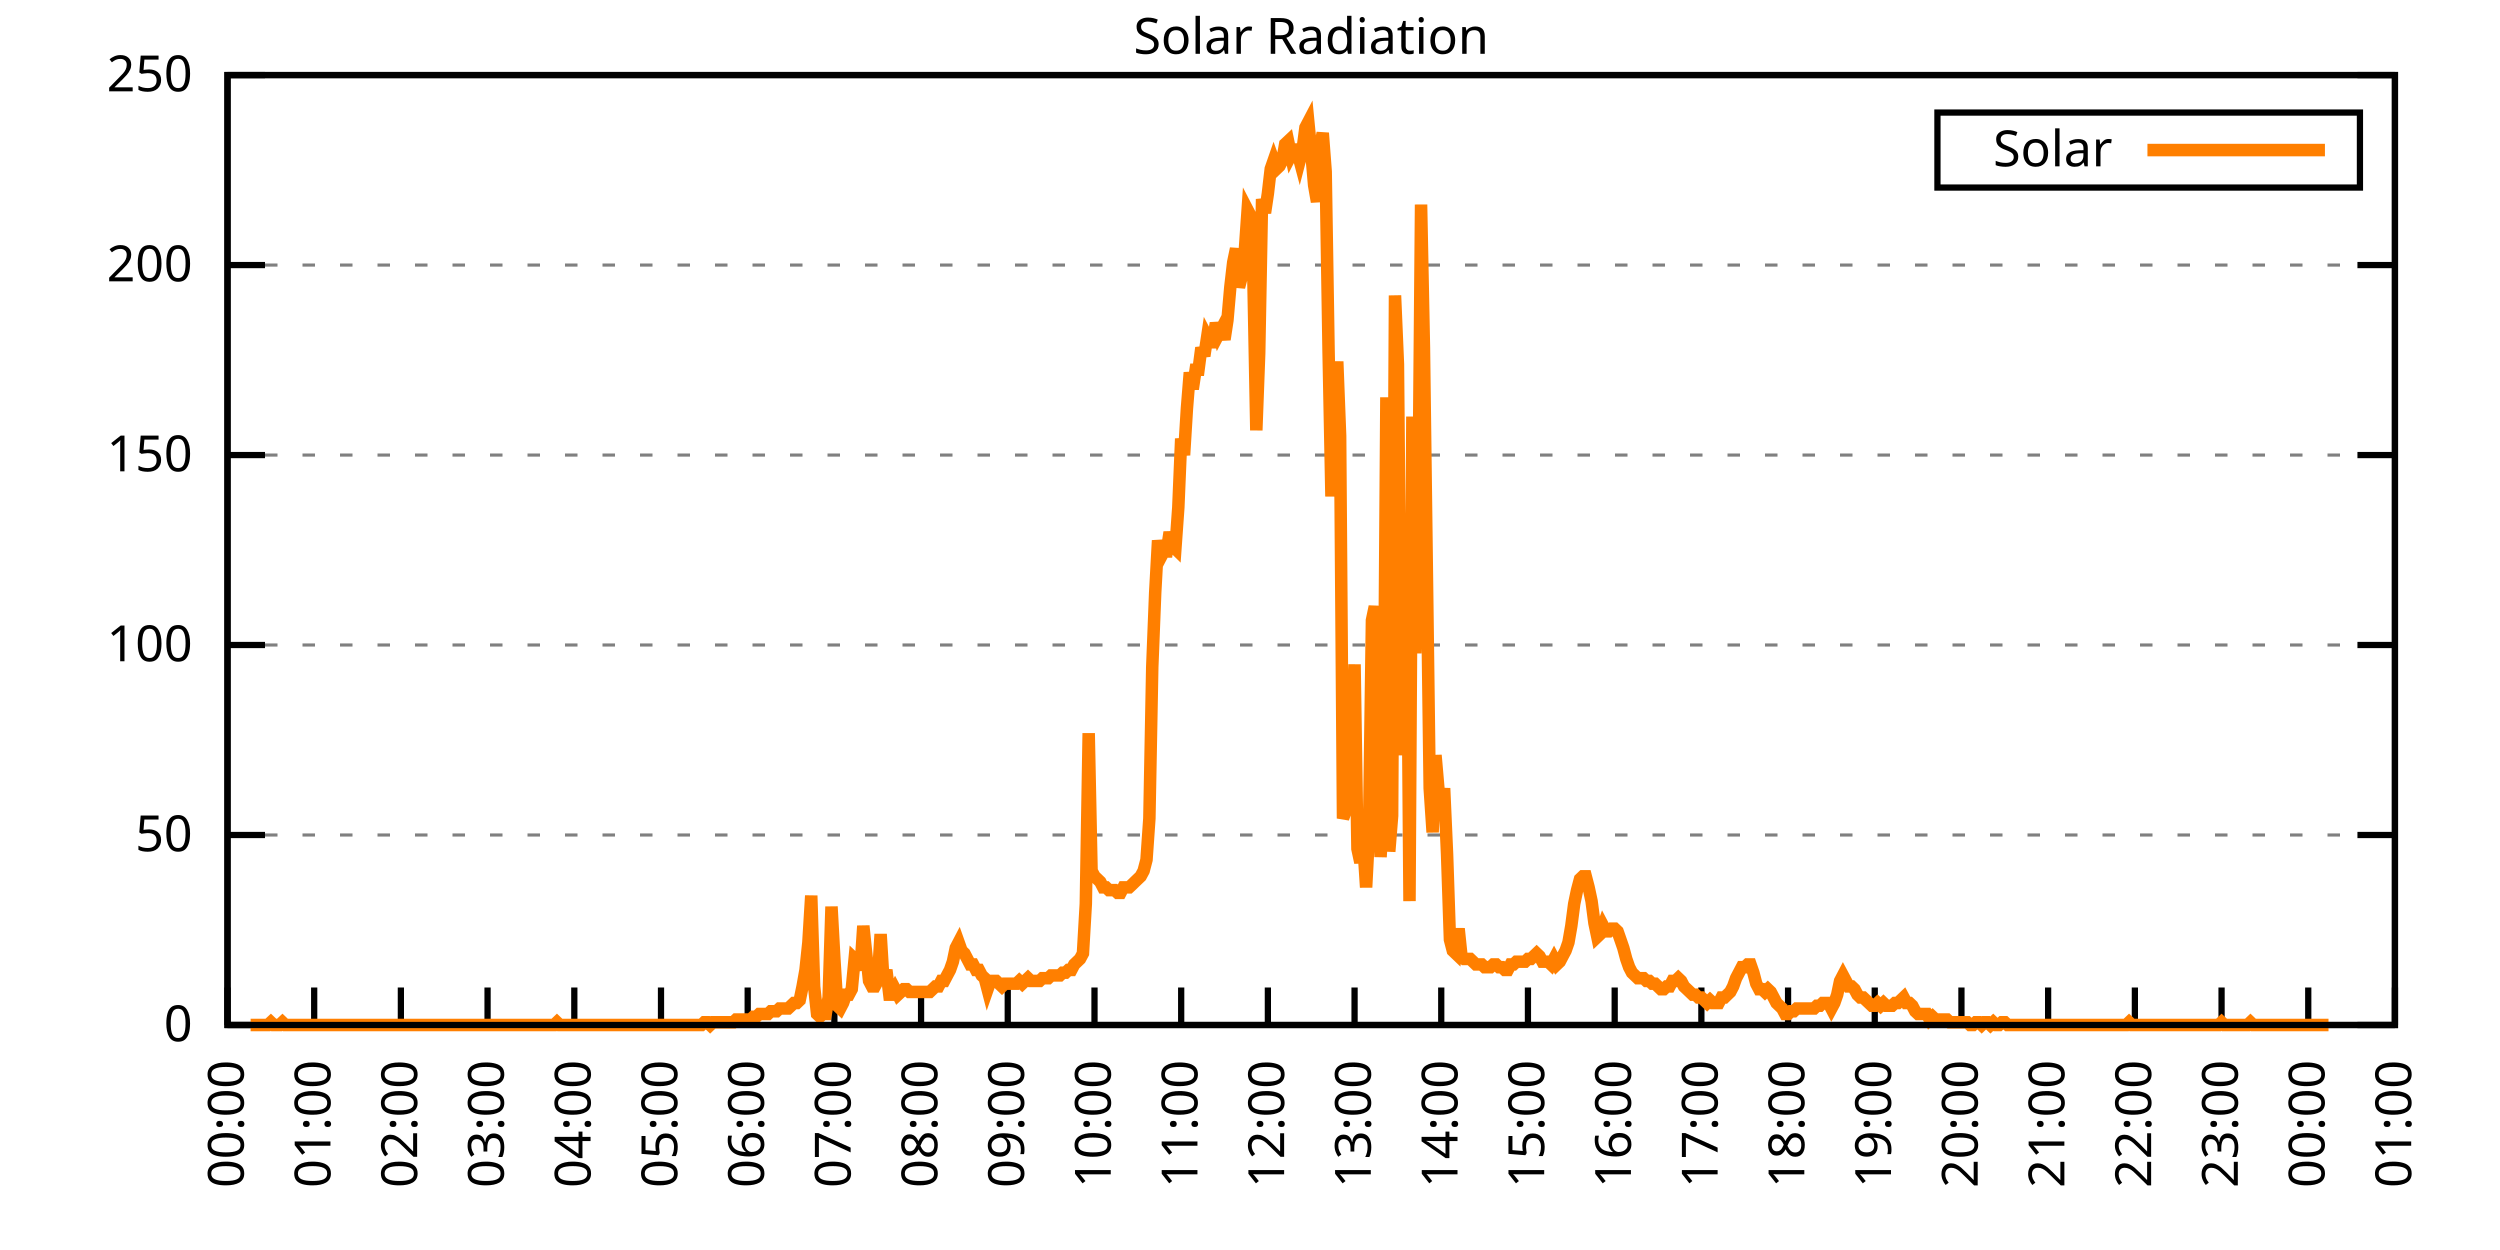
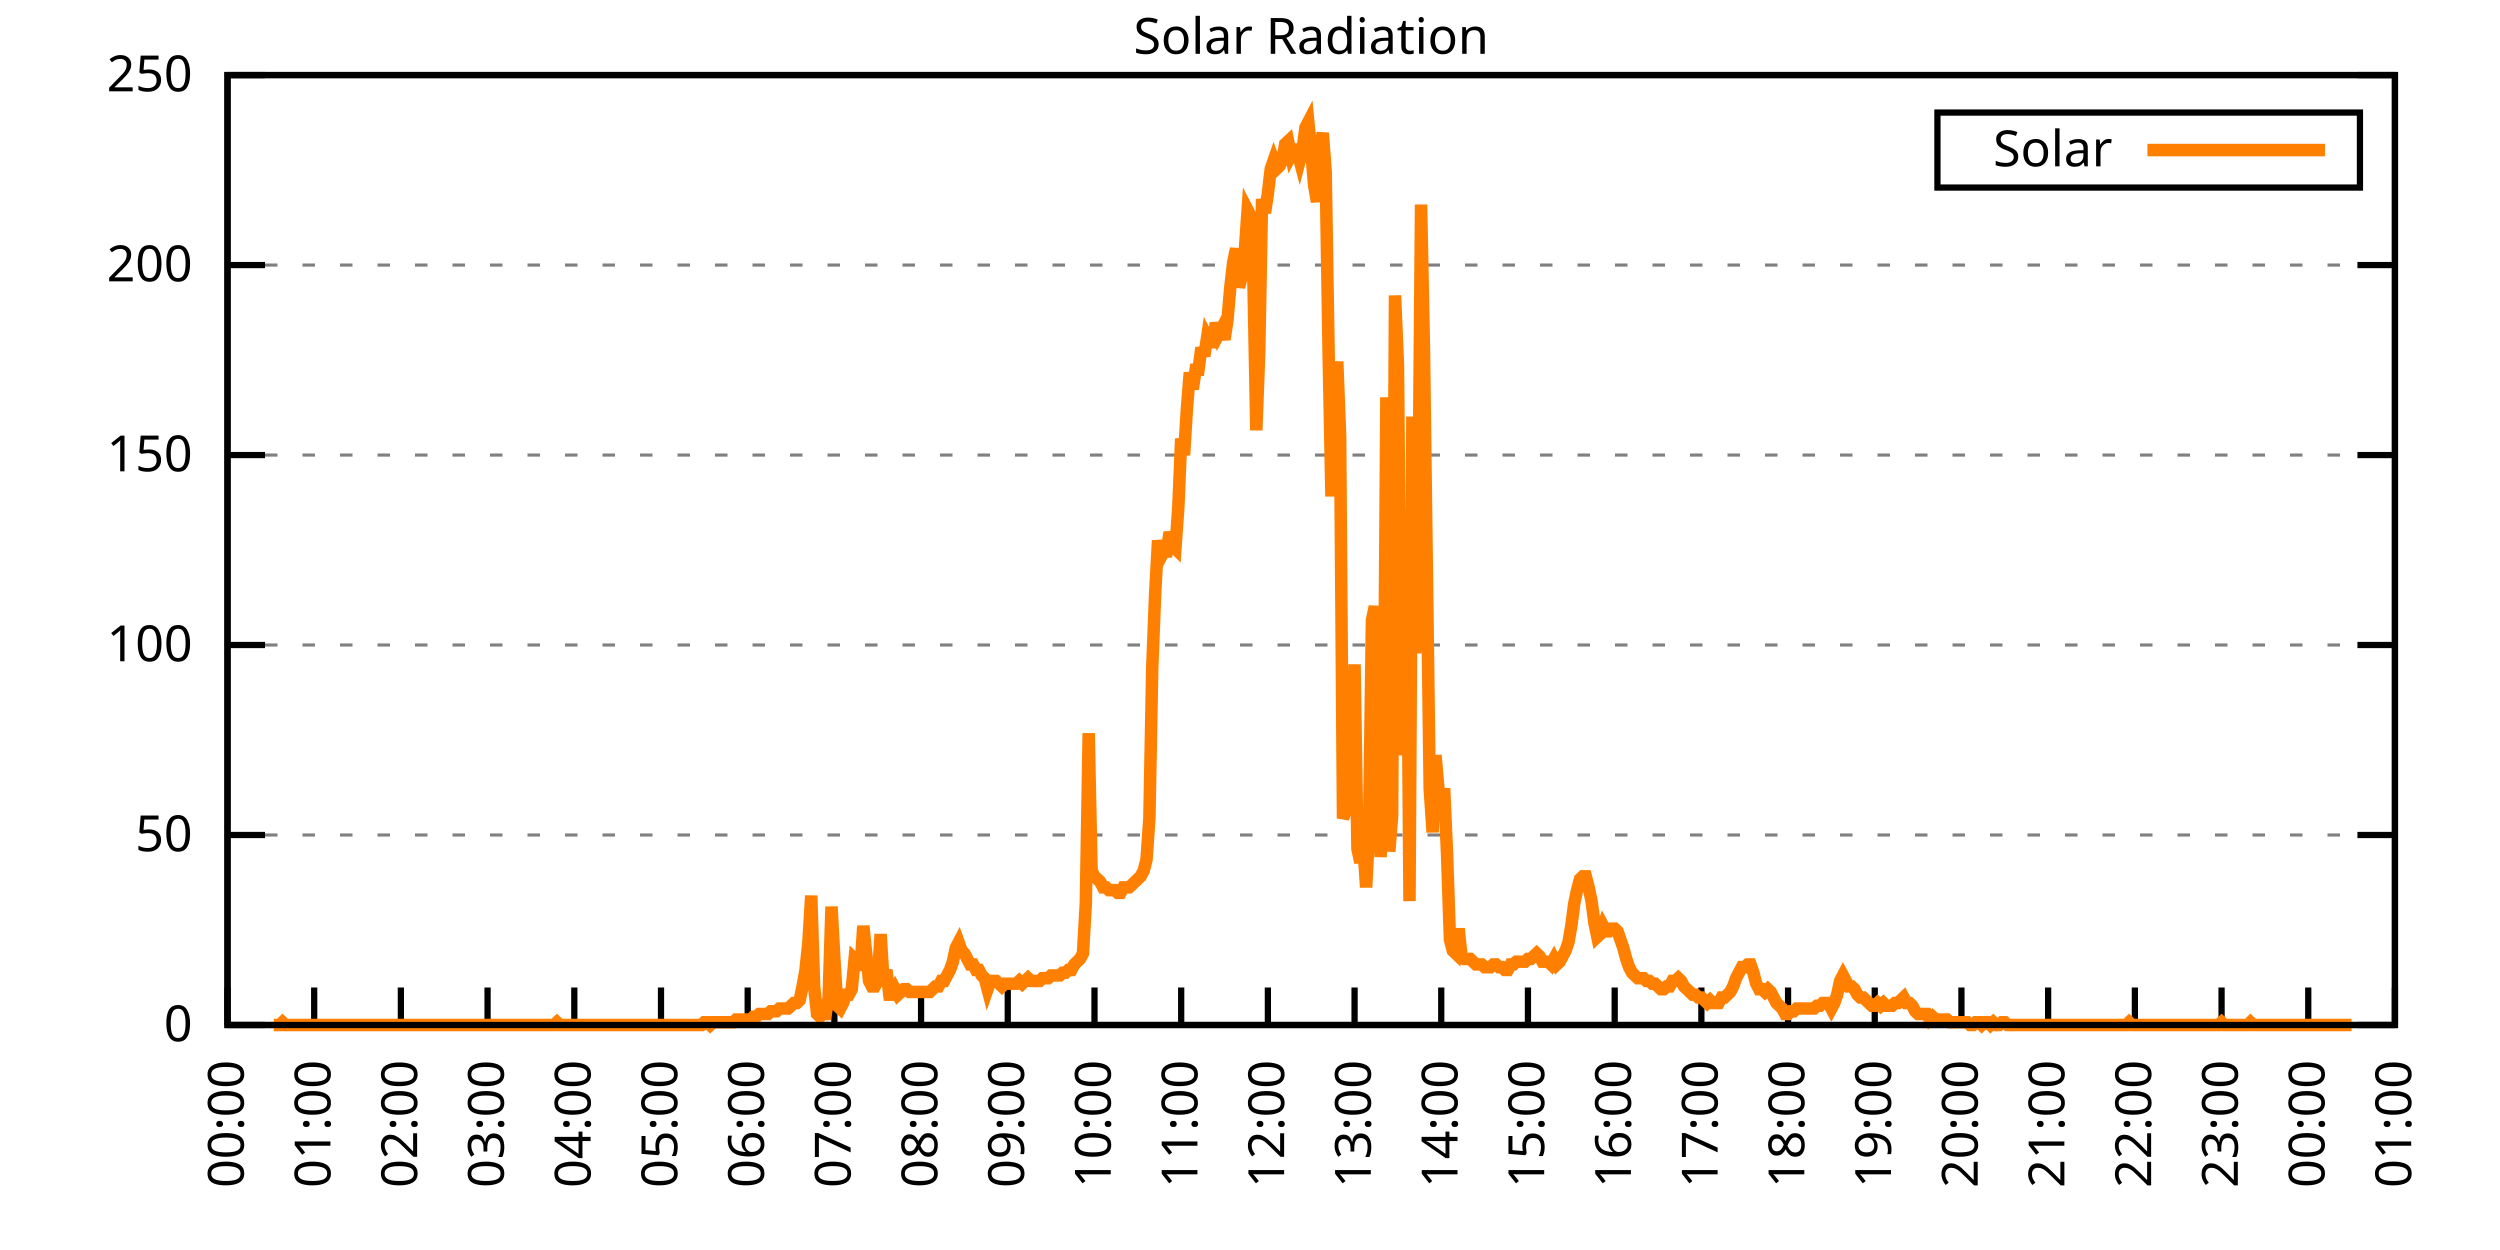
<svg xmlns="http://www.w3.org/2000/svg" xmlns:xlink="http://www.w3.org/1999/xlink" width="400" height="200" viewBox="0 0 400 200">
  <g id="gnuplot_canvas">
    <rect x="0" y="0" width="400" height="200" fill="none" />
    <defs>
      <circle id="gpDot" r="0.5" stroke-width="0.5" stroke="currentColor" />
      <path id="gpPt0" stroke-width="0.333" stroke="currentColor" d="M-1,0 h2 M0,-1 v2" />
      <path id="gpPt1" stroke-width="0.333" stroke="currentColor" d="M-1,-1 L1,1 M1,-1 L-1,1" />
      <path id="gpPt2" stroke-width="0.333" stroke="currentColor" d="M-1,0 L1,0 M0,-1 L0,1 M-1,-1 L1,1 M-1,1 L1,-1" />
      <rect id="gpPt3" stroke-width="0.333" stroke="currentColor" x="-1" y="-1" width="2" height="2" />
      <rect id="gpPt4" stroke-width="0.333" stroke="currentColor" fill="currentColor" x="-1" y="-1" width="2" height="2" />
      <circle id="gpPt5" stroke-width="0.333" stroke="currentColor" cx="0" cy="0" r="1" />
      <use xlink:href="#gpPt5" id="gpPt6" fill="currentColor" stroke="none" />
      <path id="gpPt7" stroke-width="0.333" stroke="currentColor" d="M0,-1.33 L-1.33,0.67 L1.33,0.67 z" />
      <use xlink:href="#gpPt7" id="gpPt8" fill="currentColor" stroke="none" />
      <use xlink:href="#gpPt7" id="gpPt9" stroke="currentColor" transform="rotate(180)" />
      <use xlink:href="#gpPt9" id="gpPt10" fill="currentColor" stroke="none" />
      <use xlink:href="#gpPt3" id="gpPt11" stroke="currentColor" transform="rotate(45)" />
      <use xlink:href="#gpPt11" id="gpPt12" fill="currentColor" stroke="none" />
      <path id="gpPt13" stroke-width="0.333" stroke="currentColor" d="M0,1.330 L1.265,0.411 L0.782,-1.067 L-0.782,-1.076 L-1.265,0.411 z" />
      <use xlink:href="#gpPt13" id="gpPt14" fill="currentColor" stroke="none" />
      <filter id="textbox" filterUnits="objectBoundingBox" x="0" y="0" height="1" width="1">
        <feFlood flood-color="white" flood-opacity="1" result="bgnd" />
        <feComposite in="SourceGraphic" in2="bgnd" operator="atop" />
      </filter>
      <filter id="greybox" filterUnits="objectBoundingBox" x="0" y="0" height="1" width="1">
        <feFlood flood-color="lightgrey" flood-opacity="1" result="grey" />
        <feComposite in="SourceGraphic" in2="grey" operator="atop" />
      </filter>
    </defs>
    <g fill="none" color="white" stroke="currentColor" stroke-width="1.00" stroke-linecap="butt" stroke-linejoin="miter">
</g>
    <g fill="none" color="black" stroke="currentColor" stroke-width="1.00" stroke-linecap="butt" stroke-linejoin="miter">
      <g stroke="none" shape-rendering="crispEdges">
        <polygon fill="rgb(255, 255, 255)" points="36.40,164.00 383.18,164.00 383.18,12.02 36.40,12.02 " />
      </g>
    </g>
    <g fill="none" color="black" stroke="currentColor" stroke-width="1.00" stroke-linecap="butt" stroke-linejoin="miter">
</g>
    <g fill="none" color="black" stroke="black" stroke-width="0.50" stroke-linecap="butt" stroke-linejoin="miter">
</g>
    <g fill="none" color="gray" stroke="currentColor" stroke-width="0.50" stroke-linecap="butt" stroke-linejoin="miter">
      <path stroke="gray" stroke-dasharray="2,4" class="gridline" d="M36.40,164.00 L383.19,164.00  " />
    </g>
    <g fill="none" color="gray" stroke="gray" stroke-width="1.00" stroke-linecap="butt" stroke-linejoin="miter">
</g>
    <g fill="none" color="black" stroke="currentColor" stroke-width="1.00" stroke-linecap="butt" stroke-linejoin="miter">
      <path stroke="black" d="M36.40,164.00 L42.40,164.00 M383.19,164.00 L377.19,164.00  " />
      <g transform="translate(30.80,166.60)" stroke="none" fill="black" font-family="Sans" font-size="8.00" text-anchor="end">
        <text>
          <tspan font-family="Sans"> 0</tspan>
        </text>
      </g>
    </g>
    <g fill="none" color="black" stroke="currentColor" stroke-width="1.00" stroke-linecap="butt" stroke-linejoin="miter">
</g>
    <g fill="none" color="black" stroke="black" stroke-width="0.50" stroke-linecap="butt" stroke-linejoin="miter">
</g>
    <g fill="none" color="gray" stroke="currentColor" stroke-width="0.50" stroke-linecap="butt" stroke-linejoin="miter">
      <path stroke="gray" stroke-dasharray="2,4" class="gridline" d="M36.40,133.60 L383.19,133.60  " />
    </g>
    <g fill="none" color="gray" stroke="gray" stroke-width="1.00" stroke-linecap="butt" stroke-linejoin="miter">
</g>
    <g fill="none" color="black" stroke="currentColor" stroke-width="1.00" stroke-linecap="butt" stroke-linejoin="miter">
      <path stroke="black" d="M36.40,133.60 L42.40,133.60 M383.19,133.60 L377.19,133.60  " />
      <g transform="translate(30.80,136.20)" stroke="none" fill="black" font-family="Sans" font-size="8.00" text-anchor="end">
        <text>
          <tspan font-family="Sans"> 50</tspan>
        </text>
      </g>
    </g>
    <g fill="none" color="black" stroke="currentColor" stroke-width="1.00" stroke-linecap="butt" stroke-linejoin="miter">
</g>
    <g fill="none" color="black" stroke="black" stroke-width="0.50" stroke-linecap="butt" stroke-linejoin="miter">
</g>
    <g fill="none" color="gray" stroke="currentColor" stroke-width="0.50" stroke-linecap="butt" stroke-linejoin="miter">
      <path stroke="gray" stroke-dasharray="2,4" class="gridline" d="M36.40,103.20 L383.19,103.20  " />
    </g>
    <g fill="none" color="gray" stroke="gray" stroke-width="1.00" stroke-linecap="butt" stroke-linejoin="miter">
</g>
    <g fill="none" color="black" stroke="currentColor" stroke-width="1.00" stroke-linecap="butt" stroke-linejoin="miter">
      <path stroke="black" d="M36.40,103.20 L42.40,103.20 M383.19,103.20 L377.19,103.20  " />
      <g transform="translate(30.80,105.80)" stroke="none" fill="black" font-family="Sans" font-size="8.00" text-anchor="end">
        <text>
          <tspan font-family="Sans"> 100</tspan>
        </text>
      </g>
    </g>
    <g fill="none" color="black" stroke="currentColor" stroke-width="1.00" stroke-linecap="butt" stroke-linejoin="miter">
</g>
    <g fill="none" color="black" stroke="black" stroke-width="0.50" stroke-linecap="butt" stroke-linejoin="miter">
</g>
    <g fill="none" color="gray" stroke="currentColor" stroke-width="0.50" stroke-linecap="butt" stroke-linejoin="miter">
      <path stroke="gray" stroke-dasharray="2,4" class="gridline" d="M36.40,72.81 L383.19,72.81  " />
    </g>
    <g fill="none" color="gray" stroke="gray" stroke-width="1.00" stroke-linecap="butt" stroke-linejoin="miter">
</g>
    <g fill="none" color="black" stroke="currentColor" stroke-width="1.00" stroke-linecap="butt" stroke-linejoin="miter">
      <path stroke="black" d="M36.40,72.81 L42.40,72.81 M383.19,72.81 L377.19,72.81  " />
      <g transform="translate(30.80,75.41)" stroke="none" fill="black" font-family="Sans" font-size="8.00" text-anchor="end">
        <text>
          <tspan font-family="Sans"> 150</tspan>
        </text>
      </g>
    </g>
    <g fill="none" color="black" stroke="currentColor" stroke-width="1.00" stroke-linecap="butt" stroke-linejoin="miter">
</g>
    <g fill="none" color="black" stroke="black" stroke-width="0.50" stroke-linecap="butt" stroke-linejoin="miter">
</g>
    <g fill="none" color="gray" stroke="currentColor" stroke-width="0.50" stroke-linecap="butt" stroke-linejoin="miter">
      <path stroke="gray" stroke-dasharray="2,4" class="gridline" d="M36.40,42.41 L383.19,42.41  " />
    </g>
    <g fill="none" color="gray" stroke="gray" stroke-width="1.00" stroke-linecap="butt" stroke-linejoin="miter">
</g>
    <g fill="none" color="black" stroke="currentColor" stroke-width="1.00" stroke-linecap="butt" stroke-linejoin="miter">
      <path stroke="black" d="M36.40,42.41 L42.40,42.41 M383.19,42.41 L377.19,42.41  " />
      <g transform="translate(30.80,45.01)" stroke="none" fill="black" font-family="Sans" font-size="8.00" text-anchor="end">
        <text>
          <tspan font-family="Sans"> 200</tspan>
        </text>
      </g>
    </g>
    <g fill="none" color="black" stroke="currentColor" stroke-width="1.00" stroke-linecap="butt" stroke-linejoin="miter">
</g>
    <g fill="none" color="black" stroke="black" stroke-width="0.50" stroke-linecap="butt" stroke-linejoin="miter">
</g>
    <g fill="none" color="gray" stroke="currentColor" stroke-width="0.50" stroke-linecap="butt" stroke-linejoin="miter">
      <path stroke="gray" stroke-dasharray="2,4" class="gridline" d="M36.40,12.01 L383.19,12.01  " />
    </g>
    <g fill="none" color="gray" stroke="gray" stroke-width="1.00" stroke-linecap="butt" stroke-linejoin="miter">
</g>
    <g fill="none" color="black" stroke="currentColor" stroke-width="1.00" stroke-linecap="butt" stroke-linejoin="miter">
      <path stroke="black" d="M36.40,12.01 L42.40,12.01 M383.19,12.01 L377.19,12.01  " />
      <g transform="translate(30.80,14.61)" stroke="none" fill="black" font-family="Sans" font-size="8.00" text-anchor="end">
        <text>
          <tspan font-family="Sans"> 250</tspan>
        </text>
      </g>
    </g>
    <g fill="none" color="black" stroke="currentColor" stroke-width="1.00" stroke-linecap="butt" stroke-linejoin="miter">
      <path stroke="black" d="M36.40,164.00 L36.40,158.00  " />
      <g transform="translate(39.00,169.60) rotate(270.00)" stroke="none" fill="black" font-family="Sans" font-size="8.00" text-anchor="end">
        <text>
          <tspan font-family="Sans">00:00</tspan>
        </text>
      </g>
    </g>
    <g fill="none" color="black" stroke="currentColor" stroke-width="1.00" stroke-linecap="butt" stroke-linejoin="miter">
      <path stroke="black" d="M50.27,164.00 L50.27,158.00  " />
      <g transform="translate(52.87,169.60) rotate(270.00)" stroke="none" fill="black" font-family="Sans" font-size="8.00" text-anchor="end">
        <text>
          <tspan font-family="Sans">01:00</tspan>
        </text>
      </g>
    </g>
    <g fill="none" color="black" stroke="currentColor" stroke-width="1.00" stroke-linecap="butt" stroke-linejoin="miter">
      <path stroke="black" d="M64.14,164.00 L64.14,158.00  " />
      <g transform="translate(66.74,169.60) rotate(270.00)" stroke="none" fill="black" font-family="Sans" font-size="8.00" text-anchor="end">
        <text>
          <tspan font-family="Sans">02:00</tspan>
        </text>
      </g>
    </g>
    <g fill="none" color="black" stroke="currentColor" stroke-width="1.00" stroke-linecap="butt" stroke-linejoin="miter">
      <path stroke="black" d="M78.01,164.00 L78.01,158.00  " />
      <g transform="translate(80.61,169.60) rotate(270.00)" stroke="none" fill="black" font-family="Sans" font-size="8.00" text-anchor="end">
        <text>
          <tspan font-family="Sans">03:00</tspan>
        </text>
      </g>
    </g>
    <g fill="none" color="black" stroke="currentColor" stroke-width="1.00" stroke-linecap="butt" stroke-linejoin="miter">
      <path stroke="black" d="M91.89,164.00 L91.89,158.00  " />
      <g transform="translate(94.49,169.60) rotate(270.00)" stroke="none" fill="black" font-family="Sans" font-size="8.00" text-anchor="end">
        <text>
          <tspan font-family="Sans">04:00</tspan>
        </text>
      </g>
    </g>
    <g fill="none" color="black" stroke="currentColor" stroke-width="1.00" stroke-linecap="butt" stroke-linejoin="miter">
      <path stroke="black" d="M105.76,164.00 L105.76,158.00  " />
      <g transform="translate(108.36,169.60) rotate(270.00)" stroke="none" fill="black" font-family="Sans" font-size="8.00" text-anchor="end">
        <text>
          <tspan font-family="Sans">05:00</tspan>
        </text>
      </g>
    </g>
    <g fill="none" color="black" stroke="currentColor" stroke-width="1.00" stroke-linecap="butt" stroke-linejoin="miter">
      <path stroke="black" d="M119.63,164.00 L119.63,158.00  " />
      <g transform="translate(122.23,169.60) rotate(270.00)" stroke="none" fill="black" font-family="Sans" font-size="8.00" text-anchor="end">
        <text>
          <tspan font-family="Sans">06:00</tspan>
        </text>
      </g>
    </g>
    <g fill="none" color="black" stroke="currentColor" stroke-width="1.00" stroke-linecap="butt" stroke-linejoin="miter">
      <path stroke="black" d="M133.50,164.00 L133.50,158.00  " />
      <g transform="translate(136.10,169.60) rotate(270.00)" stroke="none" fill="black" font-family="Sans" font-size="8.00" text-anchor="end">
        <text>
          <tspan font-family="Sans">07:00</tspan>
        </text>
      </g>
    </g>
    <g fill="none" color="black" stroke="currentColor" stroke-width="1.00" stroke-linecap="butt" stroke-linejoin="miter">
      <path stroke="black" d="M147.37,164.00 L147.37,158.00  " />
      <g transform="translate(149.97,169.60) rotate(270.00)" stroke="none" fill="black" font-family="Sans" font-size="8.00" text-anchor="end">
        <text>
          <tspan font-family="Sans">08:00</tspan>
        </text>
      </g>
    </g>
    <g fill="none" color="black" stroke="currentColor" stroke-width="1.00" stroke-linecap="butt" stroke-linejoin="miter">
      <path stroke="black" d="M161.24,164.00 L161.24,158.00  " />
      <g transform="translate(163.84,169.60) rotate(270.00)" stroke="none" fill="black" font-family="Sans" font-size="8.00" text-anchor="end">
        <text>
          <tspan font-family="Sans">09:00</tspan>
        </text>
      </g>
    </g>
    <g fill="none" color="black" stroke="currentColor" stroke-width="1.00" stroke-linecap="butt" stroke-linejoin="miter">
      <path stroke="black" d="M175.12,164.00 L175.12,158.00  " />
      <g transform="translate(177.72,169.60) rotate(270.00)" stroke="none" fill="black" font-family="Sans" font-size="8.00" text-anchor="end">
        <text>
          <tspan font-family="Sans">10:00</tspan>
        </text>
      </g>
    </g>
    <g fill="none" color="black" stroke="currentColor" stroke-width="1.00" stroke-linecap="butt" stroke-linejoin="miter">
      <path stroke="black" d="M188.99,164.00 L188.99,158.00  " />
      <g transform="translate(191.59,169.60) rotate(270.00)" stroke="none" fill="black" font-family="Sans" font-size="8.00" text-anchor="end">
        <text>
          <tspan font-family="Sans">11:00</tspan>
        </text>
      </g>
    </g>
    <g fill="none" color="black" stroke="currentColor" stroke-width="1.00" stroke-linecap="butt" stroke-linejoin="miter">
      <path stroke="black" d="M202.86,164.00 L202.86,158.00  " />
      <g transform="translate(205.46,169.60) rotate(270.00)" stroke="none" fill="black" font-family="Sans" font-size="8.00" text-anchor="end">
        <text>
          <tspan font-family="Sans">12:00</tspan>
        </text>
      </g>
    </g>
    <g fill="none" color="black" stroke="currentColor" stroke-width="1.00" stroke-linecap="butt" stroke-linejoin="miter">
      <path stroke="black" d="M216.73,164.00 L216.73,158.00  " />
      <g transform="translate(219.33,169.60) rotate(270.00)" stroke="none" fill="black" font-family="Sans" font-size="8.00" text-anchor="end">
        <text>
          <tspan font-family="Sans">13:00</tspan>
        </text>
      </g>
    </g>
    <g fill="none" color="black" stroke="currentColor" stroke-width="1.00" stroke-linecap="butt" stroke-linejoin="miter">
      <path stroke="black" d="M230.60,164.00 L230.60,158.00  " />
      <g transform="translate(233.20,169.60) rotate(270.00)" stroke="none" fill="black" font-family="Sans" font-size="8.00" text-anchor="end">
        <text>
          <tspan font-family="Sans">14:00</tspan>
        </text>
      </g>
    </g>
    <g fill="none" color="black" stroke="currentColor" stroke-width="1.00" stroke-linecap="butt" stroke-linejoin="miter">
      <path stroke="black" d="M244.47,164.00 L244.47,158.00  " />
      <g transform="translate(247.07,169.60) rotate(270.00)" stroke="none" fill="black" font-family="Sans" font-size="8.00" text-anchor="end">
        <text>
          <tspan font-family="Sans">15:00</tspan>
        </text>
      </g>
    </g>
    <g fill="none" color="black" stroke="currentColor" stroke-width="1.00" stroke-linecap="butt" stroke-linejoin="miter">
      <path stroke="black" d="M258.35,164.00 L258.35,158.00  " />
      <g transform="translate(260.95,169.60) rotate(270.00)" stroke="none" fill="black" font-family="Sans" font-size="8.00" text-anchor="end">
        <text>
          <tspan font-family="Sans">16:00</tspan>
        </text>
      </g>
    </g>
    <g fill="none" color="black" stroke="currentColor" stroke-width="1.00" stroke-linecap="butt" stroke-linejoin="miter">
      <path stroke="black" d="M272.22,164.00 L272.22,158.00  " />
      <g transform="translate(274.82,169.60) rotate(270.00)" stroke="none" fill="black" font-family="Sans" font-size="8.00" text-anchor="end">
        <text>
          <tspan font-family="Sans">17:00</tspan>
        </text>
      </g>
    </g>
    <g fill="none" color="black" stroke="currentColor" stroke-width="1.00" stroke-linecap="butt" stroke-linejoin="miter">
      <path stroke="black" d="M286.09,164.00 L286.09,158.00  " />
      <g transform="translate(288.69,169.60) rotate(270.00)" stroke="none" fill="black" font-family="Sans" font-size="8.00" text-anchor="end">
        <text>
          <tspan font-family="Sans">18:00</tspan>
        </text>
      </g>
    </g>
    <g fill="none" color="black" stroke="currentColor" stroke-width="1.00" stroke-linecap="butt" stroke-linejoin="miter">
      <path stroke="black" d="M299.96,164.00 L299.96,158.00  " />
      <g transform="translate(302.56,169.60) rotate(270.00)" stroke="none" fill="black" font-family="Sans" font-size="8.00" text-anchor="end">
        <text>
          <tspan font-family="Sans">19:00</tspan>
        </text>
      </g>
    </g>
    <g fill="none" color="black" stroke="currentColor" stroke-width="1.00" stroke-linecap="butt" stroke-linejoin="miter">
      <path stroke="black" d="M313.83,164.00 L313.83,158.00  " />
      <g transform="translate(316.43,169.60) rotate(270.00)" stroke="none" fill="black" font-family="Sans" font-size="8.00" text-anchor="end">
        <text>
          <tspan font-family="Sans">20:00</tspan>
        </text>
      </g>
    </g>
    <g fill="none" color="black" stroke="currentColor" stroke-width="1.00" stroke-linecap="butt" stroke-linejoin="miter">
      <path stroke="black" d="M327.70,164.00 L327.70,158.00  " />
      <g transform="translate(330.30,169.60) rotate(270.00)" stroke="none" fill="black" font-family="Sans" font-size="8.00" text-anchor="end">
        <text>
          <tspan font-family="Sans">21:00</tspan>
        </text>
      </g>
    </g>
    <g fill="none" color="black" stroke="currentColor" stroke-width="1.00" stroke-linecap="butt" stroke-linejoin="miter">
      <path stroke="black" d="M341.58,164.00 L341.58,158.00  " />
      <g transform="translate(344.18,169.60) rotate(270.00)" stroke="none" fill="black" font-family="Sans" font-size="8.00" text-anchor="end">
        <text>
          <tspan font-family="Sans">22:00</tspan>
        </text>
      </g>
    </g>
    <g fill="none" color="black" stroke="currentColor" stroke-width="1.00" stroke-linecap="butt" stroke-linejoin="miter">
      <path stroke="black" d="M355.45,164.00 L355.45,158.00  " />
      <g transform="translate(358.05,169.60) rotate(270.00)" stroke="none" fill="black" font-family="Sans" font-size="8.00" text-anchor="end">
        <text>
          <tspan font-family="Sans">23:00</tspan>
        </text>
      </g>
    </g>
    <g fill="none" color="black" stroke="currentColor" stroke-width="1.00" stroke-linecap="butt" stroke-linejoin="miter">
      <path stroke="black" d="M369.32,164.00 L369.32,158.00  " />
      <g transform="translate(371.92,169.60) rotate(270.00)" stroke="none" fill="black" font-family="Sans" font-size="8.00" text-anchor="end">
        <text>
          <tspan font-family="Sans">00:00</tspan>
        </text>
      </g>
    </g>
    <g fill="none" color="black" stroke="currentColor" stroke-width="1.00" stroke-linecap="butt" stroke-linejoin="miter">
      <path stroke="black" d="M383.19,164.00 L383.19,158.00  " />
      <g transform="translate(385.79,169.60) rotate(270.00)" stroke="none" fill="black" font-family="Sans" font-size="8.00" text-anchor="end">
        <text>
          <tspan font-family="Sans">01:00</tspan>
        </text>
      </g>
    </g>
    <g fill="none" color="black" stroke="currentColor" stroke-width="1.00" stroke-linecap="butt" stroke-linejoin="miter">
</g>
    <g fill="none" color="black" stroke="currentColor" stroke-width="1.00" stroke-linecap="butt" stroke-linejoin="miter">
      <path stroke="black" d="M36.40,12.01 L36.40,164.00 L383.19,164.00 L383.19,12.01 L36.40,12.01 Z  " />
    </g>
    <g fill="none" color="black" stroke="currentColor" stroke-width="1.00" stroke-linecap="butt" stroke-linejoin="miter">
</g>
    <g fill="none" color="black" stroke="currentColor" stroke-width="1.00" stroke-linecap="butt" stroke-linejoin="miter">
      <path stroke="black" d="M309.99,30.01 L309.99,18.01 L377.59,18.01 L377.59,30.01 L309.99,30.01 Z  " />
    </g>
    <g id="Solar_Radiation_plot_1">
      <g fill="none" color="white" stroke="black" stroke-width="2.00" stroke-linecap="butt" stroke-linejoin="miter">
</g>
      <g fill="none" color="black" stroke="currentColor" stroke-width="2.00" stroke-linecap="butt" stroke-linejoin="miter">
        <g transform="translate(337.99,26.61)" stroke="none" fill="black" font-family="Sans" font-size="8.00" text-anchor="end">
          <text>
            <tspan font-family="Sans">Solar</tspan>
          </text>
        </g>
      </g>
      <g fill="none" color="black" stroke="currentColor" stroke-width="2.00" stroke-linecap="butt" stroke-linejoin="miter">
-         <path stroke="rgb(255, 127,   0)" d="M343.59,24.01 L371.99,24.01 M40.10,164.00 L40.56,164.00 L41.02,164.00 L41.49,164.00 L41.95,164.00 L42.41,164.00   L42.87,164.00 L43.34,163.56 L43.80,164.00 L44.26,164.00 L44.72,164.00 L45.19,163.56 L45.65,164.00 L46.11,164.00   L46.57,164.00 L47.03,164.00 L47.50,164.00 L47.96,164.00 L48.42,164.00 L48.88,164.00 L49.35,164.00 L49.81,164.00   L50.27,164.00 L50.73,164.00 L51.20,164.00 L51.66,164.00 L52.12,164.00 L52.58,164.00 L53.05,164.00 L53.51,164.00   L53.97,164.00 L54.43,164.00 L54.90,164.00 L55.36,164.00 L55.82,164.00 L56.28,164.00 L56.75,164.00 L57.21,164.00   L57.67,164.00 L58.13,164.00 L58.59,164.00 L59.06,164.00 L59.52,164.00 L59.98,164.00 L60.44,164.00 L60.91,164.00   L61.37,164.00 L61.83,164.00 L62.29,164.00 L62.76,164.00 L63.22,164.00 L63.68,164.00 L64.14,164.00 L64.61,164.00   L65.07,164.00 L65.53,164.00 L65.99,164.00 L66.46,164.00 L66.92,164.00 L67.38,164.00 L67.84,164.00 L68.30,164.00   L68.77,164.00 L69.23,164.00 L69.69,164.00 L70.15,164.00 L70.62,164.00 L71.08,164.00 L71.54,164.00 L72.00,164.00   L72.47,164.00 L72.93,164.00 L73.39,164.00 L73.85,164.00 L74.32,164.00 L74.78,164.00 L75.24,164.00 L75.70,164.00   L76.17,164.00 L76.63,164.00 L77.09,164.00 L77.55,164.00 L78.01,164.00 L78.48,164.00 L78.94,164.00 L79.40,164.00   L79.86,164.00 L80.33,164.00 L80.79,164.00 L81.25,164.00 L81.71,164.00 L82.18,164.00 L82.64,164.00 L83.10,164.00   L83.56,164.00 L84.03,164.00 L84.49,164.00 L84.95,164.00 L85.41,164.00 L85.88,164.00 L86.34,164.00 L86.80,164.00   L87.26,164.00 L87.72,164.00 L88.19,164.00 L88.65,164.00 L89.11,163.56 L89.57,164.00 L90.04,164.00 L90.50,164.00   L90.96,164.00 L91.42,164.00 L91.89,164.00 L92.35,164.00 L92.81,164.00 L93.27,164.00 L93.74,164.00 L94.20,164.00   L94.66,164.00 L95.12,164.00 L95.59,164.00 L96.05,164.00 L96.51,164.00 L96.97,164.00 L97.44,164.00 L97.90,164.00   L98.36,164.00 L98.82,164.00 L99.28,164.00 L99.75,164.00 L100.21,164.00 L100.67,164.00 L101.13,164.00 L101.60,164.00   L102.06,164.00 L102.52,164.00 L102.98,164.00 L103.45,164.00 L103.91,164.00 L104.37,164.00 L104.83,164.00 L105.30,164.00   L105.76,164.00 L106.22,164.00 L106.68,164.00 L107.15,164.00 L107.61,164.00 L108.07,164.00 L108.53,164.00 L108.99,164.00   L109.46,164.00 L109.92,164.00 L110.38,164.00 L110.84,164.00 L111.31,164.00 L111.77,164.00 L112.23,164.00 L112.69,163.56   L113.16,163.56 L113.62,164.00 L114.08,163.56 L114.54,163.56 L115.01,163.56 L115.47,163.56 L115.93,163.56 L116.39,163.56   L116.86,163.56 L117.32,163.56 L117.78,163.12 L118.24,163.12 L118.70,163.12 L119.17,163.12 L119.63,163.12 L120.09,163.12   L120.55,162.68 L121.02,162.68 L121.48,162.24 L121.94,162.24 L122.40,162.24 L122.87,162.24 L123.33,161.80 L123.79,161.80   L124.25,161.80 L124.72,161.36 L125.18,161.36 L125.64,161.36 L126.10,161.36 L126.57,160.92 L127.03,160.48 L127.49,160.48   L127.95,160.04 L128.41,157.83 L128.88,155.19 L129.34,150.79 L129.80,143.30 L130.26,157.83 L130.73,162.24 L131.19,162.68   L131.65,162.24 L132.11,162.24 L132.58,159.60 L133.04,145.06 L133.50,153.43 L133.96,160.92 L134.43,161.36 L134.89,160.48   L135.35,159.15 L135.81,159.15 L136.28,158.27 L136.74,153.43 L137.20,153.87 L137.66,155.19 L138.13,148.14 L138.59,152.55   L139.05,156.95 L139.51,157.83 L139.97,157.83 L140.44,156.95 L140.90,149.46 L141.36,156.95 L141.82,155.19 L142.29,159.15   L142.75,159.15 L143.21,158.27 L143.67,159.15 L144.14,158.71 L144.60,158.27 L145.06,158.27 L145.52,158.71 L145.99,158.71   L146.45,158.71 L146.91,158.71 L147.37,158.71 L147.84,158.71 L148.30,158.71 L148.76,158.71 L149.22,158.27 L149.68,157.83   L150.15,157.83 L150.61,156.95 L151.07,156.95 L151.53,156.07 L152.00,155.19 L152.46,153.87 L152.92,151.67 L153.38,150.79   L153.85,152.11 L154.31,152.55 L154.77,153.43 L155.23,154.31 L155.70,154.31 L156.16,155.19 L156.62,155.19 L157.08,156.07   L157.55,156.51 L158.01,158.27 L158.47,156.95 L158.93,156.95 L159.39,156.95 L159.86,157.39 L160.32,157.83 L160.78,157.39   L161.24,157.39 L161.71,157.39 L162.17,157.39 L162.63,157.39 L163.09,156.95 L163.56,157.39 L164.02,156.95 L164.48,156.51   L164.94,156.95 L165.41,156.95 L165.87,156.95 L166.33,156.95 L166.79,156.51 L167.26,156.51 L167.72,156.51 L168.18,156.07   L168.64,156.07 L169.10,156.07 L169.57,156.07 L170.03,155.63 L170.49,155.63 L170.95,155.19 L171.42,155.19 L171.88,154.31   L172.34,153.87 L172.80,153.43 L173.27,152.55 L173.73,144.62 L174.19,117.31 L174.65,139.33 L175.12,140.21 L175.58,140.65   L176.04,141.09 L176.50,141.98 L176.97,141.98 L177.43,142.42 L177.89,142.42 L178.35,142.42 L178.82,142.86 L179.28,142.86   L179.74,141.98 L180.20,141.98 L180.66,141.98 L181.13,141.54 L181.59,141.09 L182.05,140.65 L182.51,140.21 L182.98,139.33   L183.44,137.57 L183.90,130.96 L184.36,106.74 L184.83,94.84 L185.29,86.47 L185.75,89.12 L186.21,88.24 L186.68,88.24   L187.14,85.15 L187.60,87.35 L188.06,87.80 L188.53,81.19 L188.99,70.18 L189.45,72.82 L189.91,65.33 L190.37,59.60   L190.84,62.25 L191.30,59.16 L191.76,59.16 L192.22,55.64 L192.69,56.96 L193.15,53.88 L193.61,54.76 L194.07,54.76   L194.54,51.68 L195.00,53.44 L195.46,52.56 L195.92,54.32 L196.39,51.23 L196.85,45.95 L197.31,41.98 L197.77,39.78   L198.24,45.95 L198.70,44.19 L199.16,40.22 L199.62,33.61 L200.08,34.50 L200.55,45.07 L201.01,68.85 L201.47,56.52   L201.93,31.85 L202.40,34.06 L202.86,30.97 L203.32,27.01 L203.78,25.69 L204.25,27.01 L204.71,26.57 L205.17,25.69   L205.63,23.04 L206.10,22.60 L206.56,24.81 L207.02,23.92 L207.48,23.92 L207.95,25.69 L208.41,23.92 L208.87,20.40   L209.33,19.52 L209.80,24.36 L210.26,29.65 L210.72,32.29 L211.18,23.48 L211.64,21.28 L212.11,27.45 L212.57,56.08   L213.03,79.43 L213.49,66.65 L213.96,57.84 L214.42,69.74 L214.88,130.96 L215.34,129.64 L215.81,123.47 L216.27,121.27   L216.73,106.30 L217.19,135.81 L217.66,138.01 L218.12,134.93 L218.58,141.98 L219.04,133.17 L219.51,99.25 L219.97,97.05   L220.43,100.57 L220.89,137.13 L221.35,128.76 L221.82,63.57 L222.28,136.25 L222.74,130.52 L223.20,47.27 L223.67,58.28   L224.13,108.94 L224.59,120.83 L225.05,84.71 L225.52,144.18 L225.98,66.65 L226.44,104.53 L226.90,86.91 L227.37,32.73   L227.83,55.64 L228.29,90.88 L228.75,126.12 L229.22,133.17 L229.68,120.83 L230.14,126.12 L230.60,130.52 L231.06,126.12   L231.53,136.69 L231.99,150.34 L232.45,152.11 L232.91,152.55 L233.38,148.58 L233.84,152.99 L234.30,153.43 L234.76,153.43   L235.23,153.43 L235.69,153.87 L236.15,154.31 L236.61,154.31 L237.08,154.31 L237.54,154.75 L238.00,154.75 L238.46,154.75   L238.93,154.31 L239.39,154.31 L239.85,154.75 L240.31,154.75 L240.77,155.19 L241.24,155.19 L241.70,154.31 L242.16,154.31   L242.62,153.87 L243.09,153.87 L243.55,153.87 L244.01,153.87 L244.47,153.43 L244.94,153.43 L245.40,152.99 L245.86,152.55   L246.32,152.99 L246.79,153.87 L247.25,153.87 L247.71,153.87 L248.17,154.31 L248.64,153.43 L249.10,154.31 L249.56,153.87   L250.02,152.99 L250.49,152.11 L250.95,150.79 L251.41,148.14 L251.87,144.62 L252.33,142.42 L252.80,140.65 L253.26,140.21   L253.72,140.21 L254.18,141.98 L254.65,144.18 L255.11,147.70 L255.57,149.90 L256.03,149.46 L256.50,148.14 L256.96,149.02   L257.42,149.02 L257.88,148.58 L258.35,148.58 L258.81,149.02 L259.27,150.34 L259.73,151.67 L260.20,153.43 L260.66,154.75   L261.12,155.63 L261.58,156.07 L262.04,156.51 L262.51,156.51 L262.97,156.51 L263.43,156.95 L263.89,156.95 L264.36,157.39   L264.82,157.39 L265.28,157.83 L265.74,158.27 L266.21,158.27 L266.67,157.83 L267.13,157.83 L267.59,156.95 L268.06,156.95   L268.52,156.51 L268.98,156.95 L269.44,157.83 L269.91,158.27 L270.37,158.71 L270.83,159.15 L271.29,159.15 L271.75,159.60   L272.22,159.60 L272.68,160.04 L273.14,160.48 L273.60,160.04 L274.07,160.48 L274.53,160.48 L274.99,160.48 L275.45,159.60   L275.92,159.60 L276.38,159.15 L276.84,158.71 L277.30,157.83 L277.77,156.51 L278.23,155.63 L278.69,154.75 L279.15,154.75   L279.62,154.31 L280.08,154.31 L280.54,155.63 L281.00,157.39 L281.46,158.27 L281.93,158.27 L282.39,158.71 L282.85,158.27   L283.31,158.71 L283.78,159.60 L284.24,160.48 L284.70,160.92 L285.16,161.36 L285.63,162.24 L286.09,162.24 L286.55,161.80   L287.01,161.80 L287.48,161.36 L287.94,161.36 L288.40,161.36 L288.86,161.36 L289.33,161.36 L289.79,161.36 L290.25,161.36   L290.71,160.92 L291.18,160.92 L291.64,160.48 L292.10,160.48 L292.56,160.48 L293.02,161.36 L293.49,160.48 L293.95,159.15   L294.41,156.95 L294.87,156.07 L295.34,156.95 L295.80,157.83 L296.26,157.83 L296.72,158.27 L297.19,159.15 L297.65,159.60   L298.11,159.60 L298.57,160.04 L299.04,160.48 L299.50,160.92 L299.96,160.92 L300.42,160.48 L300.89,160.92 L301.35,160.48   L301.81,160.92 L302.27,160.92 L302.73,160.92 L303.20,160.48 L303.66,160.48 L304.12,160.04 L304.58,159.60 L305.05,160.48   L305.51,160.48 L305.97,160.92 L306.43,161.80 L306.90,162.24 L307.36,162.24 L307.82,162.24 L308.28,162.24 L308.75,163.12   L309.21,162.68 L309.67,163.12 L310.13,163.12 L310.60,163.12 L311.06,163.12 L311.52,163.12 L311.98,163.56 L312.44,163.56   L312.91,163.56 L313.37,163.56 L313.83,163.56 L314.29,163.56 L314.76,163.56 L315.22,164.00 L315.68,164.00 L316.14,163.56   L316.61,163.56 L317.07,164.00 L317.53,163.56 L317.99,163.56 L318.46,164.00 L318.92,163.56 L319.38,164.00 L319.84,164.00   L320.31,163.56 L320.77,163.56 L321.23,164.00 L321.69,164.00 L322.15,164.00 L322.62,164.00 L323.08,164.00 L323.54,164.00   L324.00,164.00 L324.47,164.00 L324.93,164.00 L325.39,164.00 L325.85,164.00 L326.32,164.00 L326.78,164.00 L327.24,164.00   L327.70,164.00 L328.17,164.00 L328.63,164.00 L329.09,164.00 L329.55,164.00 L330.02,164.00 L330.48,164.00 L330.94,164.00   L331.40,164.00 L331.87,164.00 L332.33,164.00 L332.79,164.00 L333.25,164.00 L333.71,164.00 L334.18,164.00 L334.64,164.00   L335.10,164.00 L335.56,164.00 L336.03,164.00 L336.49,164.00 L336.95,164.00 L337.41,164.00 L337.88,164.00 L338.34,164.00   L338.80,164.00 L339.26,164.00 L339.73,164.00 L340.19,164.00 L340.65,163.56 L341.11,164.00 L341.58,164.00 L342.04,164.00   L342.50,164.00 L342.96,164.00 L343.42,164.00 L343.89,164.00 L344.35,164.00 L344.81,164.00 L345.27,164.00 L345.74,164.00   L346.20,164.00 L346.66,164.00 L347.12,164.00 L347.59,164.00 L348.05,164.00 L348.51,164.00 L348.97,164.00 L349.44,164.00   L349.90,164.00 L350.36,164.00 L350.82,164.00 L351.29,164.00 L351.75,164.00 L352.21,164.00 L352.67,164.00 L353.13,164.00   L353.60,164.00 L354.06,164.00 L354.52,164.00 L354.98,164.00 L355.45,163.56 L355.91,164.00 L356.37,164.00 L356.83,164.00   L357.30,164.00 L357.76,164.00 L358.22,164.00 L358.68,164.00 L359.15,164.00 L359.61,164.00 L360.07,163.56 L360.53,164.00   L361.00,164.00 L361.46,164.00 L361.92,164.00 L362.38,164.00 L362.84,164.00 L363.31,164.00 L363.77,164.00 L364.23,164.00   L364.69,164.00 L365.16,164.00 L365.62,164.00 L366.08,164.00 L366.54,164.00 L367.01,164.00 L367.47,164.00 L367.93,164.00   L368.39,164.00 L368.86,164.00 L369.32,164.00 L369.78,164.00 L370.24,164.00 L370.71,164.00 L371.17,164.00 L371.63,164.00   L372.09,164.00 L372.56,164.00  " />
+         <path stroke="rgb(255, 127,   0)" d="M343.59,24.01 L371.99,24.01 M43.80,164.00 L44.26,164.00 L44.72,164.00 L45.19,163.56 L45.65,164.00 L46.11,164.00   L46.57,164.00 L47.03,164.00 L47.50,164.00 L47.96,164.00 L48.42,164.00 L48.88,164.00 L49.35,164.00 L49.81,164.00   L50.27,164.00 L50.73,164.00 L51.20,164.00 L51.66,164.00 L52.12,164.00 L52.58,164.00 L53.05,164.00 L53.51,164.00   L53.97,164.00 L54.43,164.00 L54.90,164.00 L55.36,164.00 L55.82,164.00 L56.28,164.00 L56.75,164.00 L57.21,164.00   L57.67,164.00 L58.13,164.00 L58.59,164.00 L59.06,164.00 L59.52,164.00 L59.98,164.00 L60.44,164.00 L60.91,164.00   L61.37,164.00 L61.83,164.00 L62.29,164.00 L62.76,164.00 L63.22,164.00 L63.68,164.00 L64.14,164.00 L64.61,164.00   L65.07,164.00 L65.53,164.00 L65.99,164.00 L66.46,164.00 L66.92,164.00 L67.38,164.00 L67.84,164.00 L68.30,164.00   L68.77,164.00 L69.23,164.00 L69.69,164.00 L70.15,164.00 L70.62,164.00 L71.08,164.00 L71.54,164.00 L72.00,164.00   L72.47,164.00 L72.93,164.00 L73.39,164.00 L73.85,164.00 L74.32,164.00 L74.78,164.00 L75.24,164.00 L75.70,164.00   L76.17,164.00 L76.63,164.00 L77.09,164.00 L77.55,164.00 L78.01,164.00 L78.48,164.00 L78.94,164.00 L79.40,164.00   L79.86,164.00 L80.33,164.00 L80.79,164.00 L81.25,164.00 L81.71,164.00 L82.18,164.00 L82.64,164.00 L83.10,164.00   L83.56,164.00 L84.03,164.00 L84.49,164.00 L84.95,164.00 L85.41,164.00 L85.88,164.00 L86.34,164.00 L86.80,164.00   L87.26,164.00 L87.72,164.00 L88.19,164.00 L88.65,164.00 L89.11,163.56 L89.57,164.00 L90.04,164.00 L90.50,164.00   L90.96,164.00 L91.42,164.00 L91.89,164.00 L92.35,164.00 L92.81,164.00 L93.27,164.00 L93.74,164.00 L94.20,164.00   L94.66,164.00 L95.12,164.00 L95.59,164.00 L96.05,164.00 L96.51,164.00 L96.97,164.00 L97.44,164.00 L97.90,164.00   L98.36,164.00 L98.82,164.00 L99.28,164.00 L99.75,164.00 L100.21,164.00 L100.67,164.00 L101.13,164.00 L101.60,164.00   L102.06,164.00 L102.52,164.00 L102.98,164.00 L103.45,164.00 L103.91,164.00 L104.37,164.00 L104.83,164.00 L105.30,164.00   L105.76,164.00 L106.22,164.00 L106.68,164.00 L107.15,164.00 L107.61,164.00 L108.07,164.00 L108.53,164.00 L108.99,164.00   L109.46,164.00 L109.92,164.00 L110.38,164.00 L110.84,164.00 L111.31,164.00 L111.77,164.00 L112.23,164.00 L112.69,163.56   L113.16,163.56 L113.62,164.00 L114.08,163.56 L114.54,163.56 L115.01,163.56 L115.47,163.56 L115.93,163.56 L116.39,163.56   L116.86,163.56 L117.32,163.56 L117.78,163.12 L118.24,163.12 L118.70,163.12 L119.17,163.12 L119.63,163.12 L120.09,163.12   L120.55,162.68 L121.02,162.68 L121.48,162.24 L121.94,162.24 L122.40,162.24 L122.87,162.24 L123.33,161.80 L123.79,161.80   L124.25,161.80 L124.72,161.36 L125.18,161.36 L125.64,161.36 L126.10,161.36 L126.57,160.92 L127.03,160.48 L127.49,160.48   L127.95,160.04 L128.41,157.83 L128.88,155.19 L129.34,150.79 L129.80,143.30 L130.26,157.83 L130.73,162.24 L131.19,162.68   L131.65,162.24 L132.11,162.24 L132.58,159.60 L133.04,145.06 L133.50,153.43 L133.96,160.92 L134.43,161.36 L134.89,160.48   L135.35,159.15 L135.81,159.15 L136.28,158.27 L136.74,153.43 L137.20,153.87 L137.66,155.19 L138.13,148.14 L138.59,152.55   L139.05,156.95 L139.51,157.83 L139.97,157.83 L140.44,156.95 L140.90,149.46 L141.36,156.95 L141.82,155.19 L142.29,159.15   L142.75,159.15 L143.21,158.27 L143.67,159.15 L144.14,158.71 L144.60,158.27 L145.06,158.27 L145.52,158.71 L145.99,158.71   L146.45,158.71 L146.91,158.71 L147.37,158.71 L147.84,158.71 L148.30,158.71 L148.76,158.71 L149.22,158.27 L149.68,157.83   L150.15,157.83 L150.61,156.95 L151.07,156.95 L151.53,156.07 L152.00,155.19 L152.46,153.87 L152.92,151.67 L153.38,150.79   L153.85,152.11 L154.31,152.55 L154.77,153.43 L155.23,154.31 L155.70,154.31 L156.16,155.19 L156.62,155.19 L157.08,156.07   L157.55,156.51 L158.01,158.27 L158.47,156.95 L158.93,156.95 L159.39,156.95 L159.86,157.39 L160.32,157.83 L160.78,157.39   L161.24,157.39 L161.71,157.39 L162.17,157.39 L162.63,157.39 L163.09,156.95 L163.56,157.39 L164.02,156.95 L164.48,156.51   L164.94,156.95 L165.41,156.95 L165.87,156.95 L166.33,156.95 L166.79,156.51 L167.26,156.51 L167.72,156.51 L168.18,156.07   L168.64,156.07 L169.10,156.07 L169.57,156.07 L170.03,155.63 L170.49,155.63 L170.95,155.19 L171.42,155.19 L171.88,154.31   L172.34,153.87 L172.80,153.43 L173.27,152.55 L173.73,144.62 L174.19,117.31 L174.65,139.33 L175.12,140.21 L175.58,140.65   L176.04,141.09 L176.50,141.98 L176.97,141.98 L177.43,142.42 L177.89,142.42 L178.35,142.42 L178.82,142.86 L179.28,142.86   L179.74,141.98 L180.20,141.98 L180.66,141.98 L181.13,141.54 L181.59,141.09 L182.05,140.65 L182.51,140.21 L182.98,139.33   L183.44,137.57 L183.90,130.96 L184.36,106.74 L184.83,94.84 L185.29,86.47 L185.75,89.12 L186.21,88.24 L186.68,88.24   L187.14,85.15 L187.60,87.35 L188.06,87.80 L188.53,81.19 L188.99,70.18 L189.45,72.82 L189.91,65.33 L190.37,59.60   L190.84,62.25 L191.30,59.16 L191.76,59.16 L192.22,55.64 L192.69,56.96 L193.15,53.88 L193.61,54.76 L194.07,54.76   L194.54,51.68 L195.00,53.44 L195.46,52.56 L195.92,54.32 L196.39,51.23 L196.85,45.95 L197.31,41.98 L197.77,39.78   L198.24,45.95 L198.70,44.19 L199.16,40.22 L199.62,33.61 L200.08,34.50 L200.55,45.07 L201.01,68.85 L201.47,56.52   L201.93,31.85 L202.40,34.06 L202.86,30.97 L203.32,27.01 L203.78,25.69 L204.25,27.01 L204.71,26.57 L205.17,25.69   L205.63,23.04 L206.10,22.60 L206.56,24.81 L207.02,23.92 L207.48,23.92 L207.95,25.69 L208.41,23.92 L208.87,20.40   L209.33,19.52 L209.80,24.36 L210.26,29.65 L210.72,32.29 L211.18,23.48 L211.64,21.28 L212.11,27.45 L212.57,56.08   L213.03,79.43 L213.49,66.65 L213.96,57.84 L214.42,69.74 L214.88,130.96 L215.34,129.64 L215.81,123.47 L216.27,121.27   L216.73,106.30 L217.19,135.81 L217.66,138.01 L218.12,134.93 L218.58,141.98 L219.04,133.17 L219.51,99.25 L219.97,97.05   L220.43,100.57 L220.89,137.13 L221.35,128.76 L221.82,63.57 L222.28,136.25 L222.74,130.52 L223.20,47.27 L223.67,58.28   L224.13,108.94 L224.59,120.83 L225.05,84.71 L225.52,144.18 L225.98,66.65 L226.44,104.53 L226.90,86.91 L227.37,32.73   L227.83,55.64 L228.29,90.88 L228.75,126.12 L229.22,133.17 L229.68,120.83 L230.14,126.12 L230.60,130.52 L231.06,126.12   L231.53,136.69 L231.99,150.34 L232.45,152.11 L232.91,152.55 L233.38,148.58 L233.84,152.99 L234.30,153.43 L234.76,153.43   L235.23,153.43 L235.69,153.87 L236.15,154.31 L236.61,154.31 L237.08,154.31 L237.54,154.75 L238.00,154.75 L238.46,154.75   L238.93,154.31 L239.39,154.31 L239.85,154.75 L240.31,154.75 L240.77,155.19 L241.24,155.19 L241.70,154.31 L242.16,154.31   L242.62,153.87 L243.09,153.87 L243.55,153.87 L244.01,153.87 L244.47,153.43 L244.94,153.43 L245.40,152.99 L245.86,152.55   L246.32,152.99 L246.79,153.87 L247.25,153.87 L247.71,153.87 L248.17,154.31 L248.64,153.43 L249.10,154.31 L249.56,153.87   L250.02,152.99 L250.49,152.11 L250.95,150.79 L251.41,148.14 L251.87,144.62 L252.33,142.42 L252.80,140.65 L253.26,140.21   L253.72,140.21 L254.18,141.98 L254.65,144.18 L255.11,147.70 L255.57,149.90 L256.03,149.46 L256.50,148.14 L256.96,149.02   L257.42,149.02 L257.88,148.58 L258.35,148.58 L258.81,149.02 L259.27,150.34 L259.73,151.67 L260.20,153.43 L260.66,154.75   L261.12,155.63 L261.58,156.07 L262.04,156.51 L262.51,156.51 L262.97,156.51 L263.43,156.95 L263.89,156.95 L264.36,157.39   L264.82,157.39 L265.28,157.83 L265.74,158.27 L266.21,158.27 L266.67,157.83 L267.13,157.83 L267.59,156.95 L268.06,156.95   L268.52,156.51 L268.98,156.95 L269.44,157.83 L269.91,158.27 L270.37,158.71 L270.83,159.15 L271.29,159.15 L271.75,159.60   L272.22,159.60 L272.68,160.04 L273.14,160.48 L273.60,160.04 L274.07,160.48 L274.53,160.48 L274.99,160.48 L275.45,159.60   L275.92,159.60 L276.38,159.15 L276.84,158.71 L277.30,157.83 L277.77,156.51 L278.23,155.63 L278.69,154.75 L279.15,154.75   L279.62,154.31 L280.08,154.31 L280.54,155.63 L281.00,157.39 L281.46,158.27 L281.93,158.27 L282.39,158.71 L282.85,158.27   L283.31,158.71 L283.78,159.60 L284.24,160.48 L284.70,160.92 L285.16,161.36 L285.63,162.24 L286.09,162.24 L286.55,161.80   L287.01,161.80 L287.48,161.36 L287.94,161.36 L288.40,161.36 L288.86,161.36 L289.33,161.36 L289.79,161.36 L290.25,161.36   L290.71,160.92 L291.18,160.92 L291.64,160.48 L292.10,160.48 L292.56,160.48 L293.02,161.36 L293.49,160.48 L293.95,159.15   L294.41,156.95 L294.87,156.07 L295.34,156.95 L295.80,157.83 L296.26,157.83 L296.72,158.27 L297.19,159.15 L297.65,159.60   L298.11,159.60 L298.57,160.04 L299.04,160.48 L299.50,160.92 L299.96,160.92 L300.42,160.48 L300.89,160.92 L301.35,160.48   L301.81,160.92 L302.27,160.92 L302.73,160.92 L303.20,160.48 L303.66,160.48 L304.12,160.04 L304.58,159.60 L305.05,160.48   L305.51,160.48 L305.97,160.92 L306.43,161.80 L306.90,162.24 L307.36,162.24 L307.82,162.24 L308.28,162.24 L308.75,163.12   L309.21,162.68 L309.67,163.12 L310.13,163.12 L310.60,163.12 L311.06,163.12 L311.52,163.12 L311.98,163.56 L312.44,163.56   L312.91,163.56 L313.37,163.56 L313.83,163.56 L314.29,163.56 L314.76,163.56 L315.22,164.00 L315.68,164.00 L316.14,163.56   L316.61,163.56 L317.07,164.00 L317.53,163.56 L317.99,163.56 L318.46,164.00 L318.92,163.56 L319.38,164.00 L319.84,164.00   L320.31,163.56 L320.77,163.56 L321.23,164.00 L321.69,164.00 L322.15,164.00 L322.62,164.00 L323.08,164.00 L323.54,164.00   L324.00,164.00 L324.47,164.00 L324.93,164.00 L325.39,164.00 L325.85,164.00 L326.32,164.00 L326.78,164.00 L327.24,164.00   L327.70,164.00 L328.17,164.00 L328.63,164.00 L329.09,164.00 L329.55,164.00 L330.02,164.00 L330.48,164.00 L330.94,164.00   L331.40,164.00 L331.87,164.00 L332.33,164.00 L332.79,164.00 L333.25,164.00 L333.71,164.00 L334.18,164.00 L334.64,164.00   L335.10,164.00 L335.56,164.00 L336.03,164.00 L336.49,164.00 L336.95,164.00 L337.41,164.00 L337.88,164.00 L338.34,164.00   L338.80,164.00 L339.26,164.00 L339.73,164.00 L340.19,164.00 L340.65,163.56 L341.11,164.00 L341.58,164.00 L342.04,164.00   L342.50,164.00 L342.96,164.00 L343.42,164.00 L343.89,164.00 L344.35,164.00 L344.81,164.00 L345.27,164.00 L345.74,164.00   L346.20,164.00 L346.66,164.00 L347.12,164.00 L347.59,164.00 L348.05,164.00 L348.51,164.00 L348.97,164.00 L349.44,164.00   L349.90,164.00 L350.36,164.00 L350.82,164.00 L351.29,164.00 L351.75,164.00 L352.21,164.00 L352.67,164.00 L353.13,164.00   L353.60,164.00 L354.06,164.00 L354.52,164.00 L354.98,164.00 L355.45,163.56 L355.91,164.00 L356.37,164.00 L356.83,164.00   L357.30,164.00 L357.76,164.00 L358.22,164.00 L358.68,164.00 L359.15,164.00 L359.61,164.00 L360.07,163.56 L360.53,164.00   L361.00,164.00 L361.46,164.00 L361.92,164.00 L362.38,164.00 L362.84,164.00 L363.31,164.00 L363.77,164.00 L364.23,164.00   L364.69,164.00 L365.16,164.00 L365.62,164.00 L366.08,164.00 L366.54,164.00 L367.01,164.00 L367.47,164.00 L367.93,164.00   L368.39,164.00 L368.86,164.00 L369.32,164.00 L369.78,164.00 L370.24,164.00 L370.71,164.00 L371.17,164.00 L371.63,164.00   L372.09,164.00 L372.56,164.00 L373.02,164.00 L373.48,164.00 L373.94,164.00 L374.40,164.00 L374.87,164.00 L375.33,164.00   L375.79,164.00 L376.25,164.00  " />
      </g>
    </g>
    <g fill="none" color="black" stroke="currentColor" stroke-width="2.00" stroke-linecap="butt" stroke-linejoin="miter">
</g>
    <g fill="none" color="black" stroke="black" stroke-width="1.00" stroke-linecap="butt" stroke-linejoin="miter">
</g>
    <g fill="none" color="black" stroke="currentColor" stroke-width="1.00" stroke-linecap="butt" stroke-linejoin="miter">
      <path stroke="black" d="M36.40,12.01 L36.40,164.00 L383.19,164.00 L383.19,12.01 L36.40,12.01 Z  " />
      <g transform="translate(6.80,88.01) rotate(270.00)" stroke="none" fill="black" font-family="Sans" font-size="8.00" text-anchor="middle">
        <text />
      </g>
    </g>
    <g fill="none" color="black" stroke="currentColor" stroke-width="1.00" stroke-linecap="butt" stroke-linejoin="miter">
</g>
    <g fill="none" color="black" stroke="currentColor" stroke-width="1.00" stroke-linecap="butt" stroke-linejoin="miter">
      <g transform="translate(209.79,8.61)" stroke="none" fill="black" font-family="Sans" font-size="8.00" text-anchor="middle">
        <text>
          <tspan font-family="Sans">Solar Radiation</tspan>
        </text>
      </g>
    </g>
    <g fill="none" color="black" stroke="currentColor" stroke-width="1.00" stroke-linecap="butt" stroke-linejoin="miter">
</g>
  </g>
</svg>
